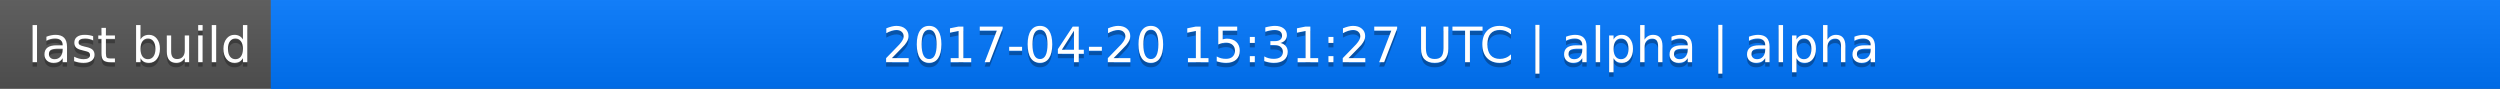
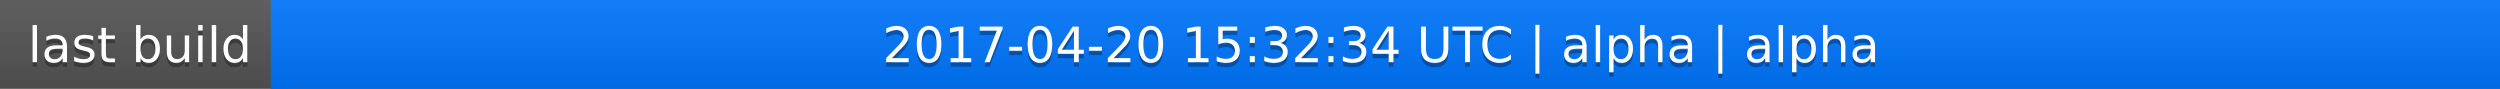
<svg xmlns="http://www.w3.org/2000/svg" width="563" height="20">
  <linearGradient id="a" x2="0" y2="100%">
    <stop offset="0" stop-color="#bbb" stop-opacity=".1" />
    <stop offset="1" stop-opacity=".1" />
  </linearGradient>
  <rect rx="0" width="563" height="20" fill="#555" />
  <rect rx="0" x="61" width="502" height="20" fill="#07f" />
  <path fill="#07f" d="M61 0h4v20h-4z" />
  <rect rx="0" width="563" height="20" fill="url(#a)" />
  <g fill="#fff" text-anchor="middle" font-family="DejaVu Sans,Verdana,Geneva,sans-serif" font-size="11">
    <text x="31.5" y="15" fill="#010101" fill-opacity=".3">last build</text>
    <text x="31.5" y="14">last build</text>
-     <text x="311" y="15" fill="#010101" fill-opacity=".3">2017-04-20 15:31:27 UTC | alpha | alpha</text>
-     <text x="311" y="14">2017-04-20 15:31:27 UTC | alpha | alpha</text>
+     <text x="311" y="15" fill="#010101" fill-opacity=".3">2017-04-20 15:32:34 UTC | alpha | alpha</text>
+     <text x="311" y="14">2017-04-20 15:32:34 UTC | alpha | alpha</text>
  </g>
</svg>
